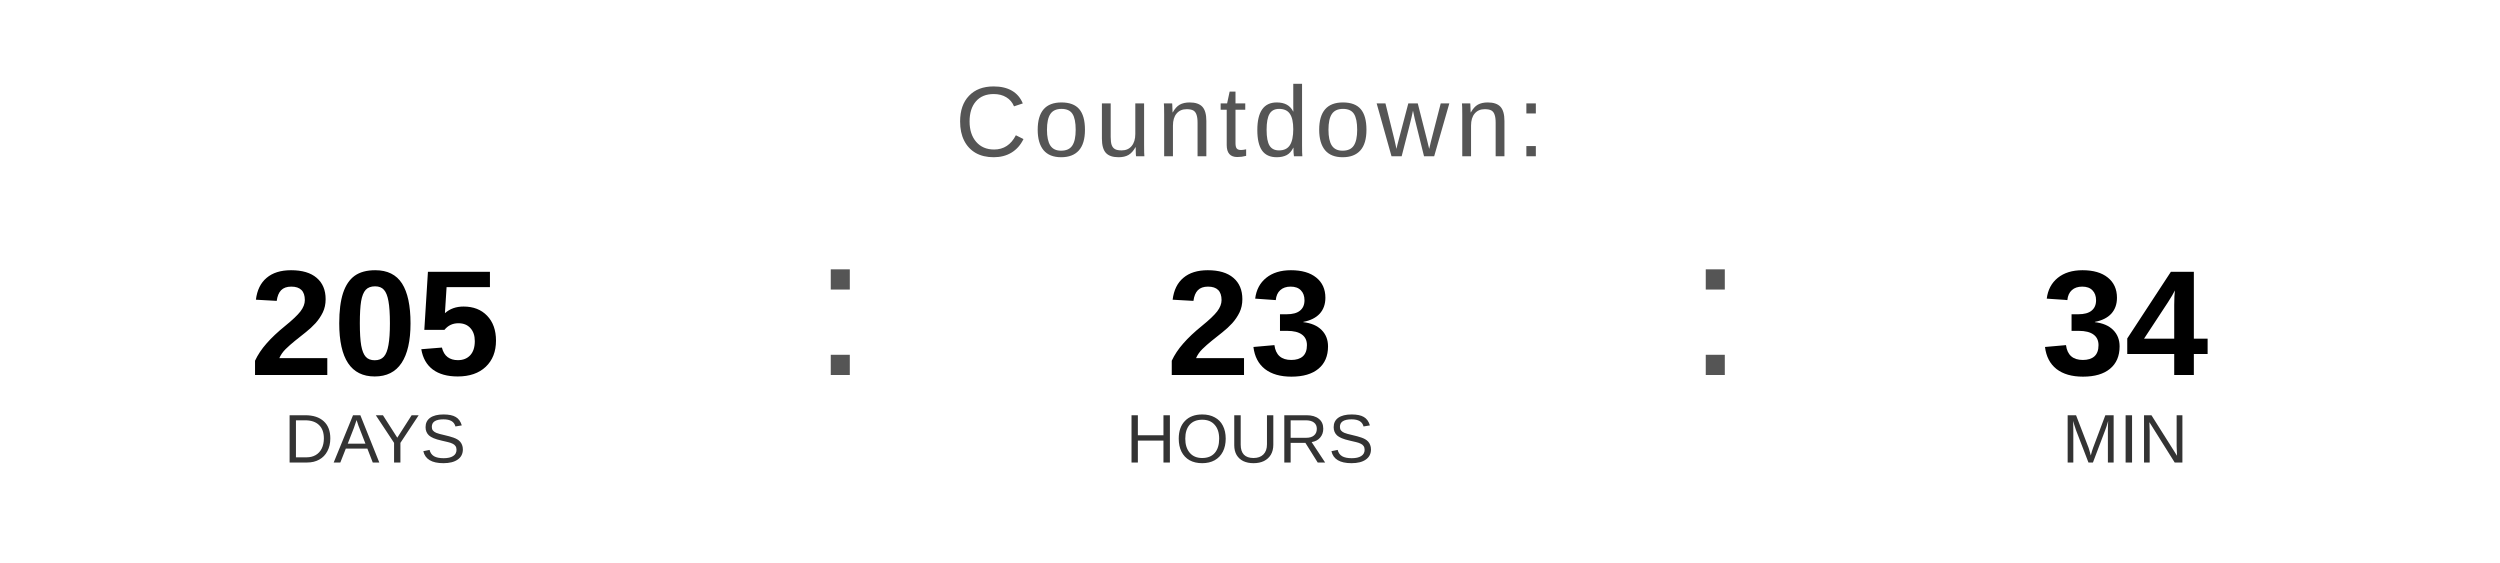
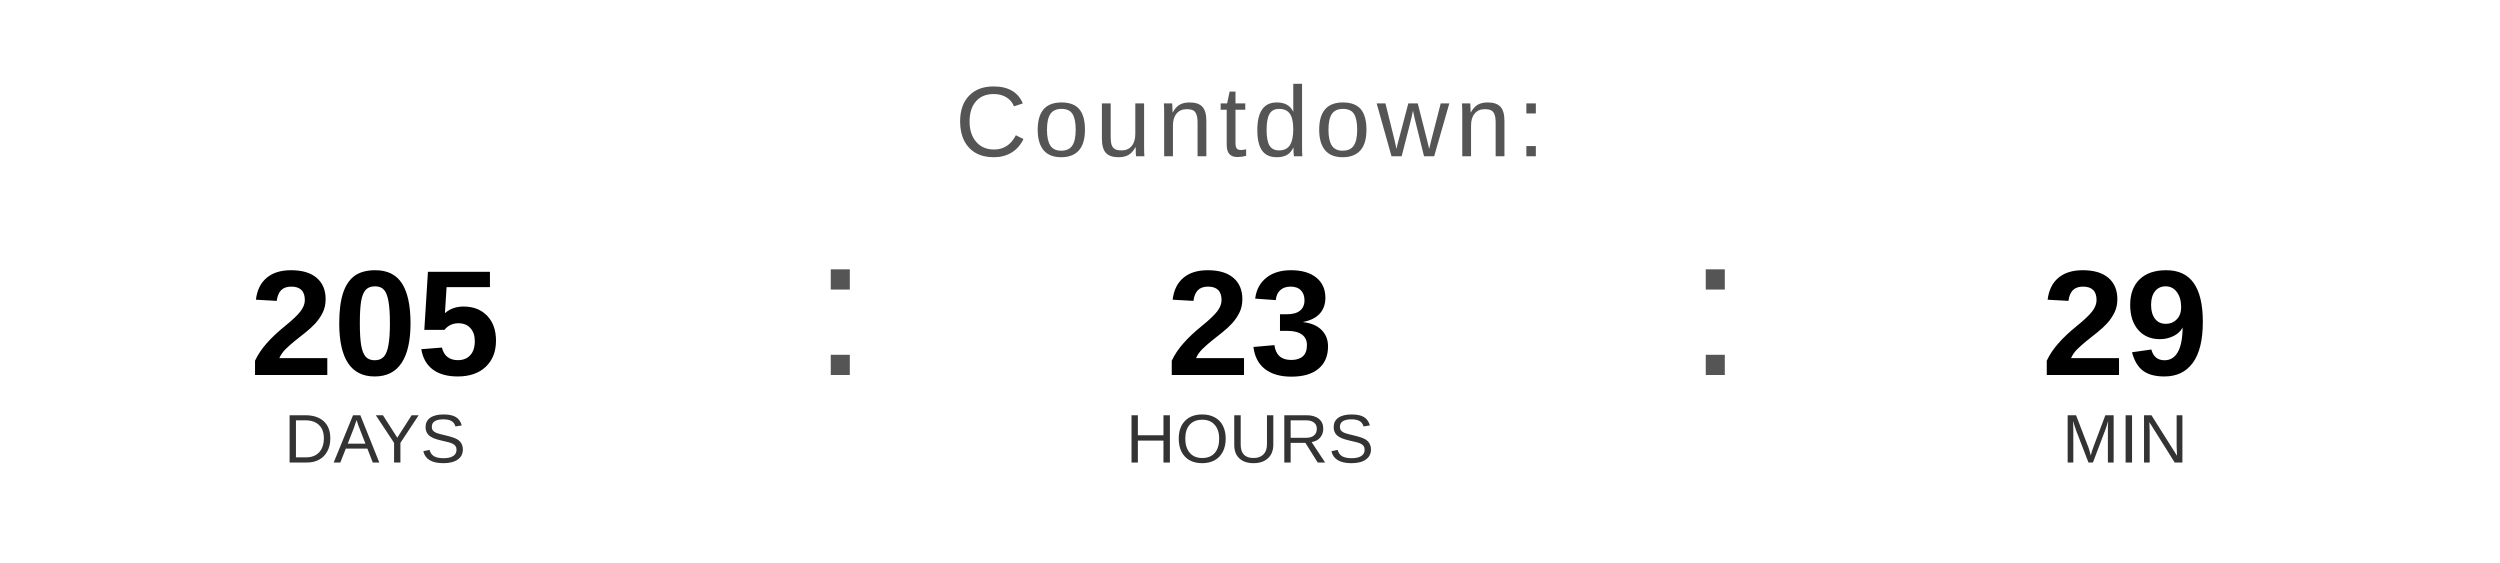
<svg xmlns="http://www.w3.org/2000/svg" width="400" height="90" viewBox="0 0 400 90">
  <text x="200" y="25" font-family="Arial, Helvetica, sans-serif" font-size="16" fill="#555555" text-anchor="middle" letter-spacing="1">
    Countdown:
  </text>
  <text x="60" y="60" font-family="Arial, Helvetica, sans-serif" font-size="24" font-weight="bold" fill="#000000" text-anchor="middle">205</text>
  <text x="60" y="74" font-family="Arial, Helvetica, sans-serif" font-size="11" fill="#333333" text-anchor="middle">DAYS</text>
  <text x="130" y="60" font-family="Arial, sans-serif" font-size="32" fill="#555555">:</text>
  <text x="200" y="60" font-family="Arial, Helvetica, sans-serif" font-size="24" font-weight="bold" fill="#000000" text-anchor="middle">23</text>
  <text x="200" y="74" font-family="Arial, Helvetica, sans-serif" font-size="11" fill="#333333" text-anchor="middle">HOURS</text>
  <text x="270" y="60" font-family="Arial, sans-serif" font-size="32" fill="#555555">:</text>
-   <text x="340" y="60" font-family="Arial, Helvetica, sans-serif" font-size="24" font-weight="bold" fill="#000000" text-anchor="middle">34</text>
+   <text x="340" y="60" font-family="Arial, Helvetica, sans-serif" font-size="24" font-weight="bold" fill="#000000" text-anchor="middle">29</text>
  <text x="340" y="74" font-family="Arial, Helvetica, sans-serif" font-size="11" fill="#333333" text-anchor="middle">MIN</text>
</svg>
